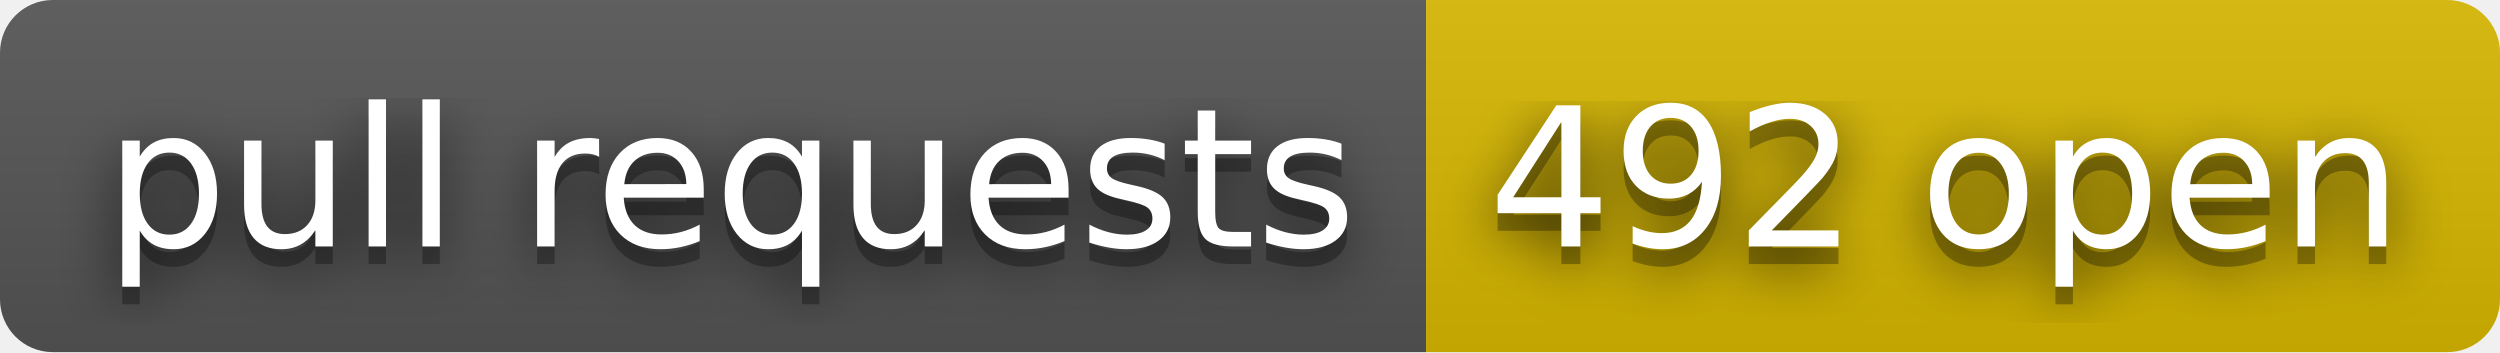
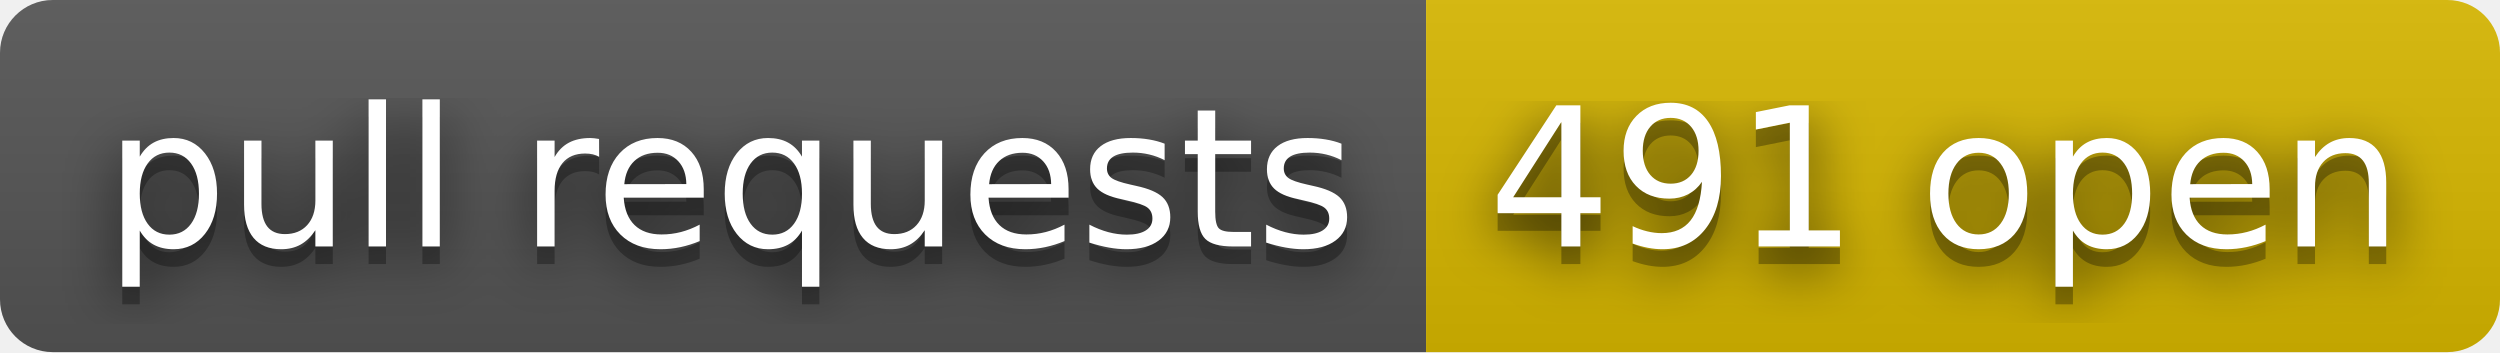
- <svg xmlns="http://www.w3.org/2000/svg" width="142" height="20" role="img" aria-label="pull requests: 492 open">
+ <svg xmlns="http://www.w3.org/2000/svg" width="142" height="20" role="img" aria-label="pull requests: 491 open">
  <filter id="blur">
    <feGaussianBlur stdDeviation="16" />
  </filter>
  <linearGradient id="s" x2="0" y2="100%">
    <stop offset="0" stop-color="#bbb" stop-opacity=".1" />
    <stop offset="1" stop-opacity=".1" />
  </linearGradient>
  <clipPath id="r">
    <rect width="142" height="20" rx="3" />
  </clipPath>
  <g clip-path="url(#r)">
    <rect width="81" height="20" fill="#555" />
    <rect x="81" width="61" height="20" fill="#d8b800" />
    <rect width="142" height="20" fill="url(#s)" />
  </g>
  <g fill="#fff" text-anchor="middle" font-family="Verdana,Geneva,DejaVu Sans,sans-serif" text-rendering="geometricPrecision" font-size="110">
    <g transform="scale(.1)">
      <g aria-hidden="true" fill="#010101">
        <text x="415" y="150" fill-opacity=".8" filter="url(#blur)" textLength="710">pull requests</text>
        <text x="415" y="150" fill-opacity=".3" textLength="710">pull requests</text>
      </g>
      <text x="415" y="140" textLength="710">pull requests</text>
    </g>
    <g transform="scale(.1)">
      <g aria-hidden="true" fill="#010101">
-         <text x="1105" y="150" fill-opacity=".8" filter="url(#blur)" textLength="510">492 open</text>
-         <text x="1105" y="150" fill-opacity=".3" textLength="510">492 open</text>
+         <text x="1105" y="150" fill-opacity=".8" filter="url(#blur)" textLength="510">491 open</text>
+         <text x="1105" y="150" fill-opacity=".3" textLength="510">491 open</text>
      </g>
-       <text x="1105" y="140" textLength="510">492 open</text>
+       <text x="1105" y="140" textLength="510">491 open</text>
    </g>
  </g>
</svg>
